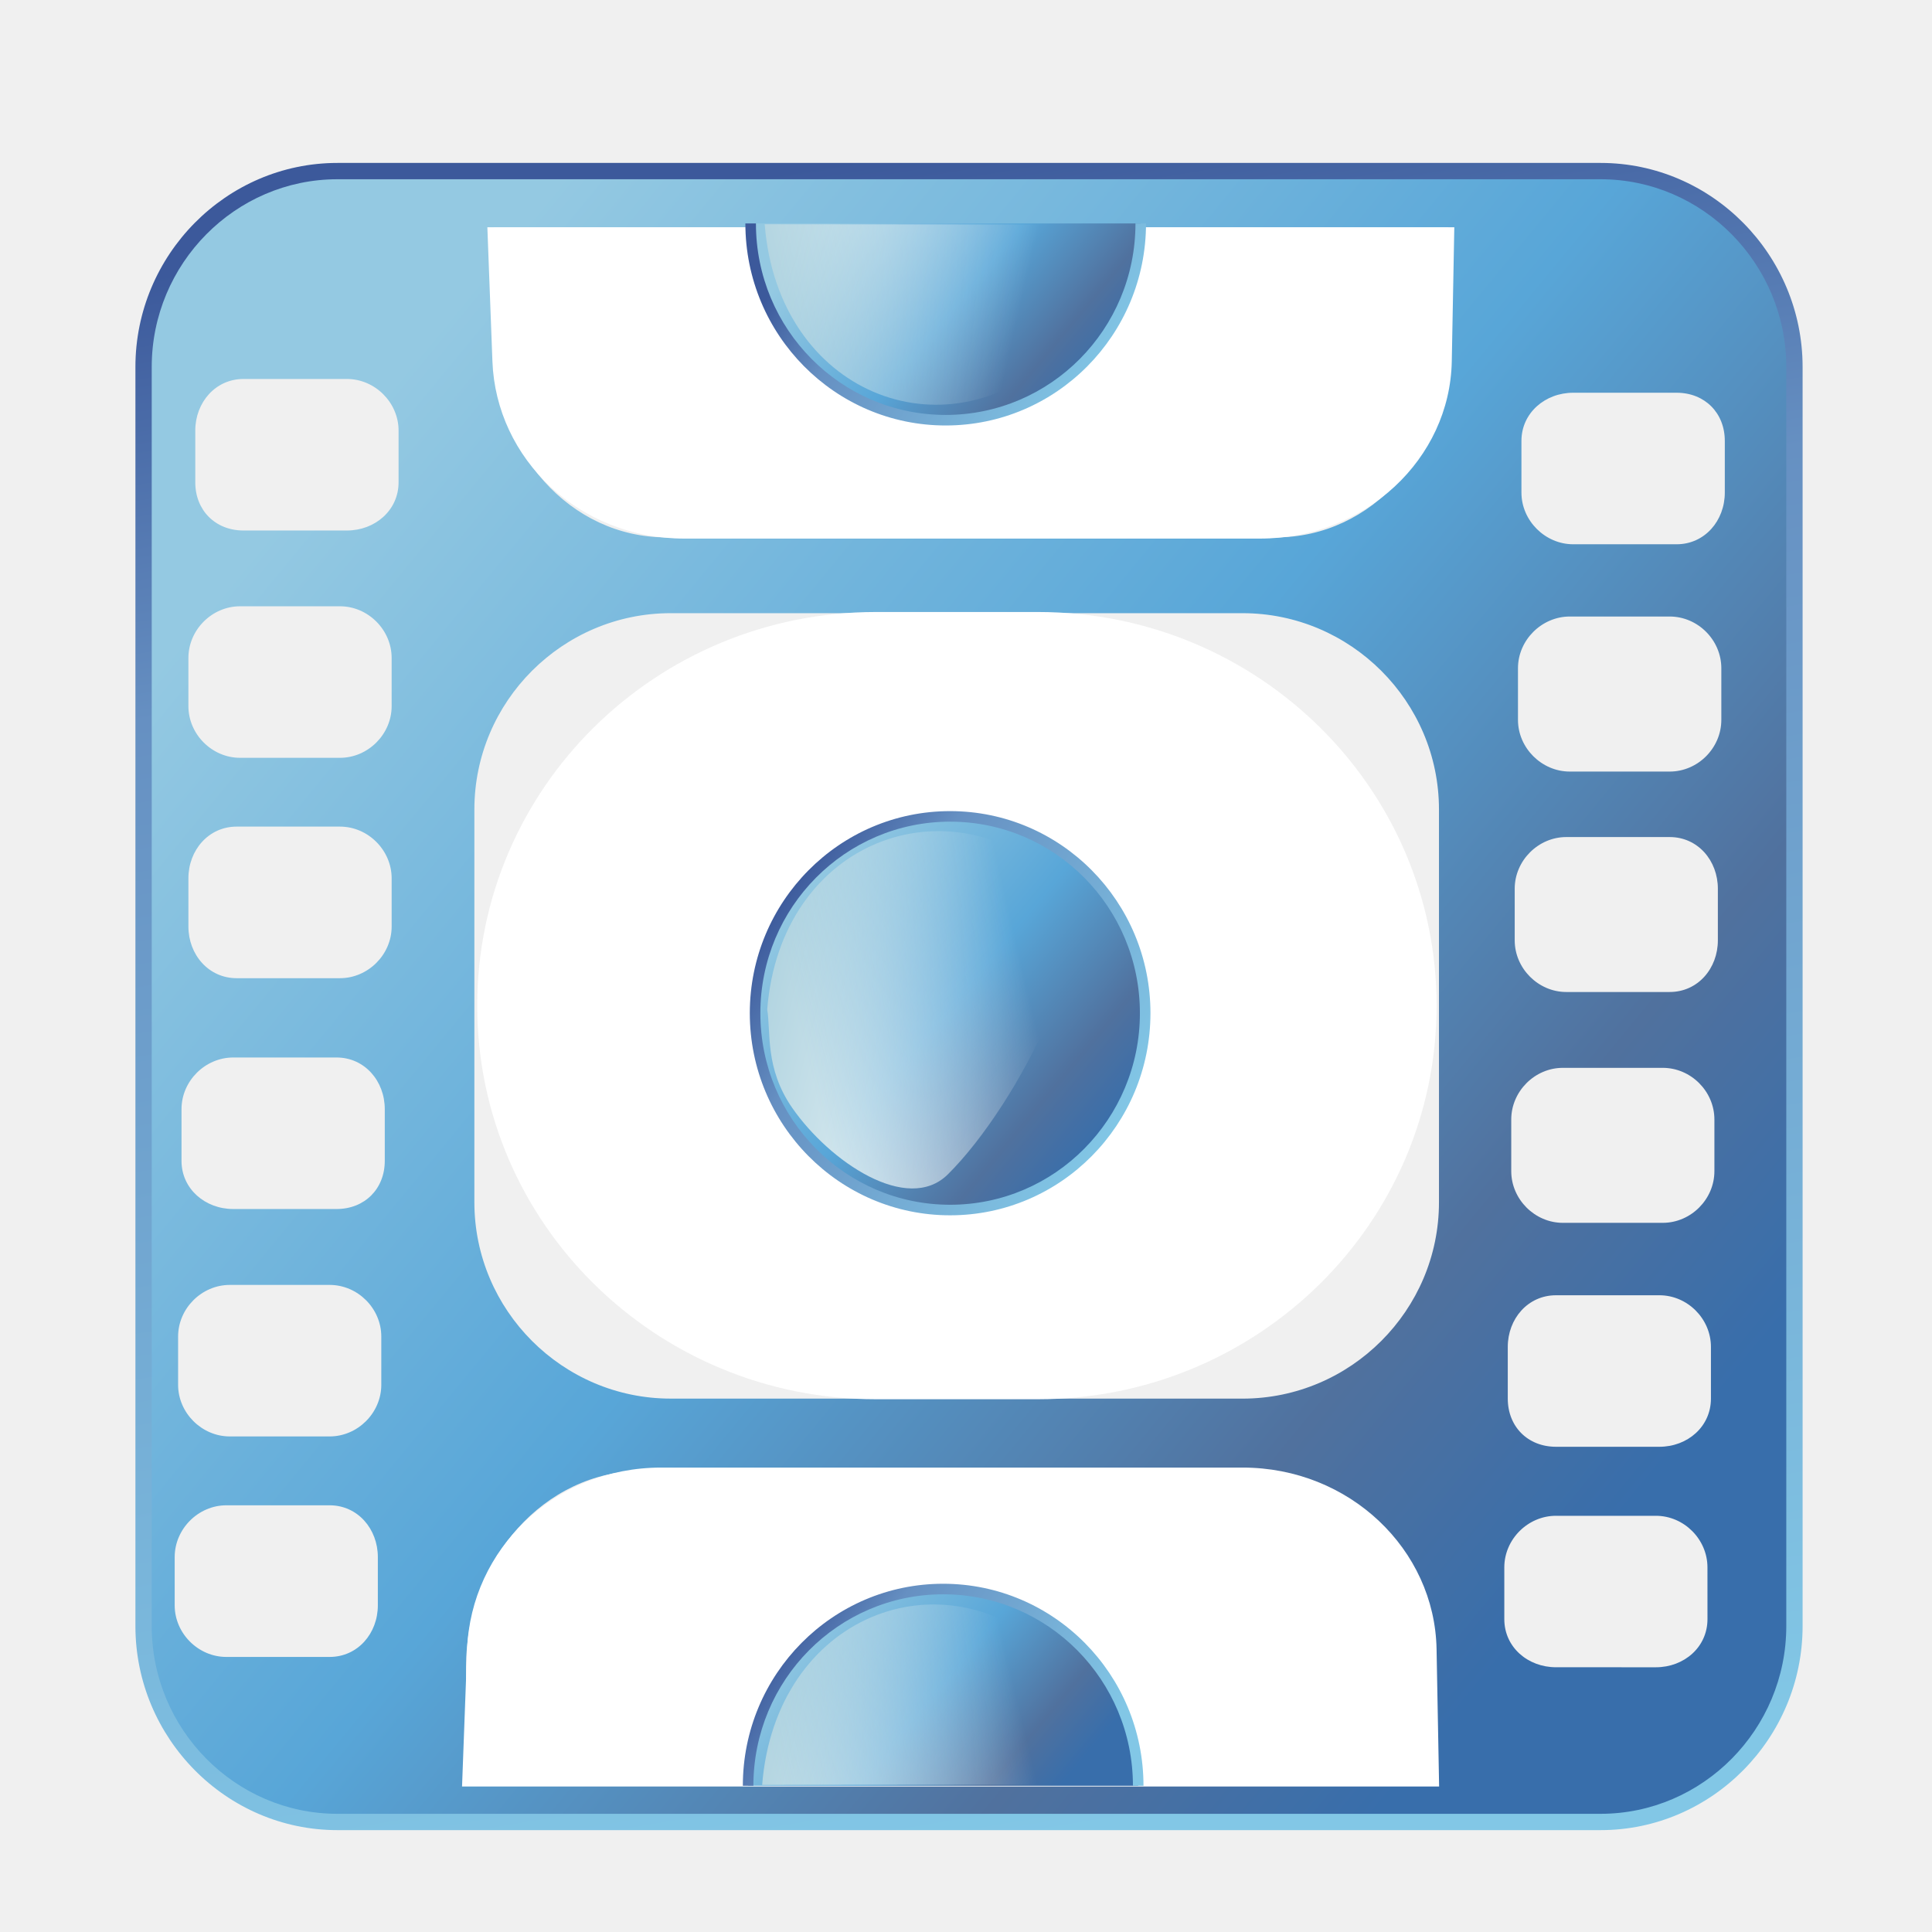
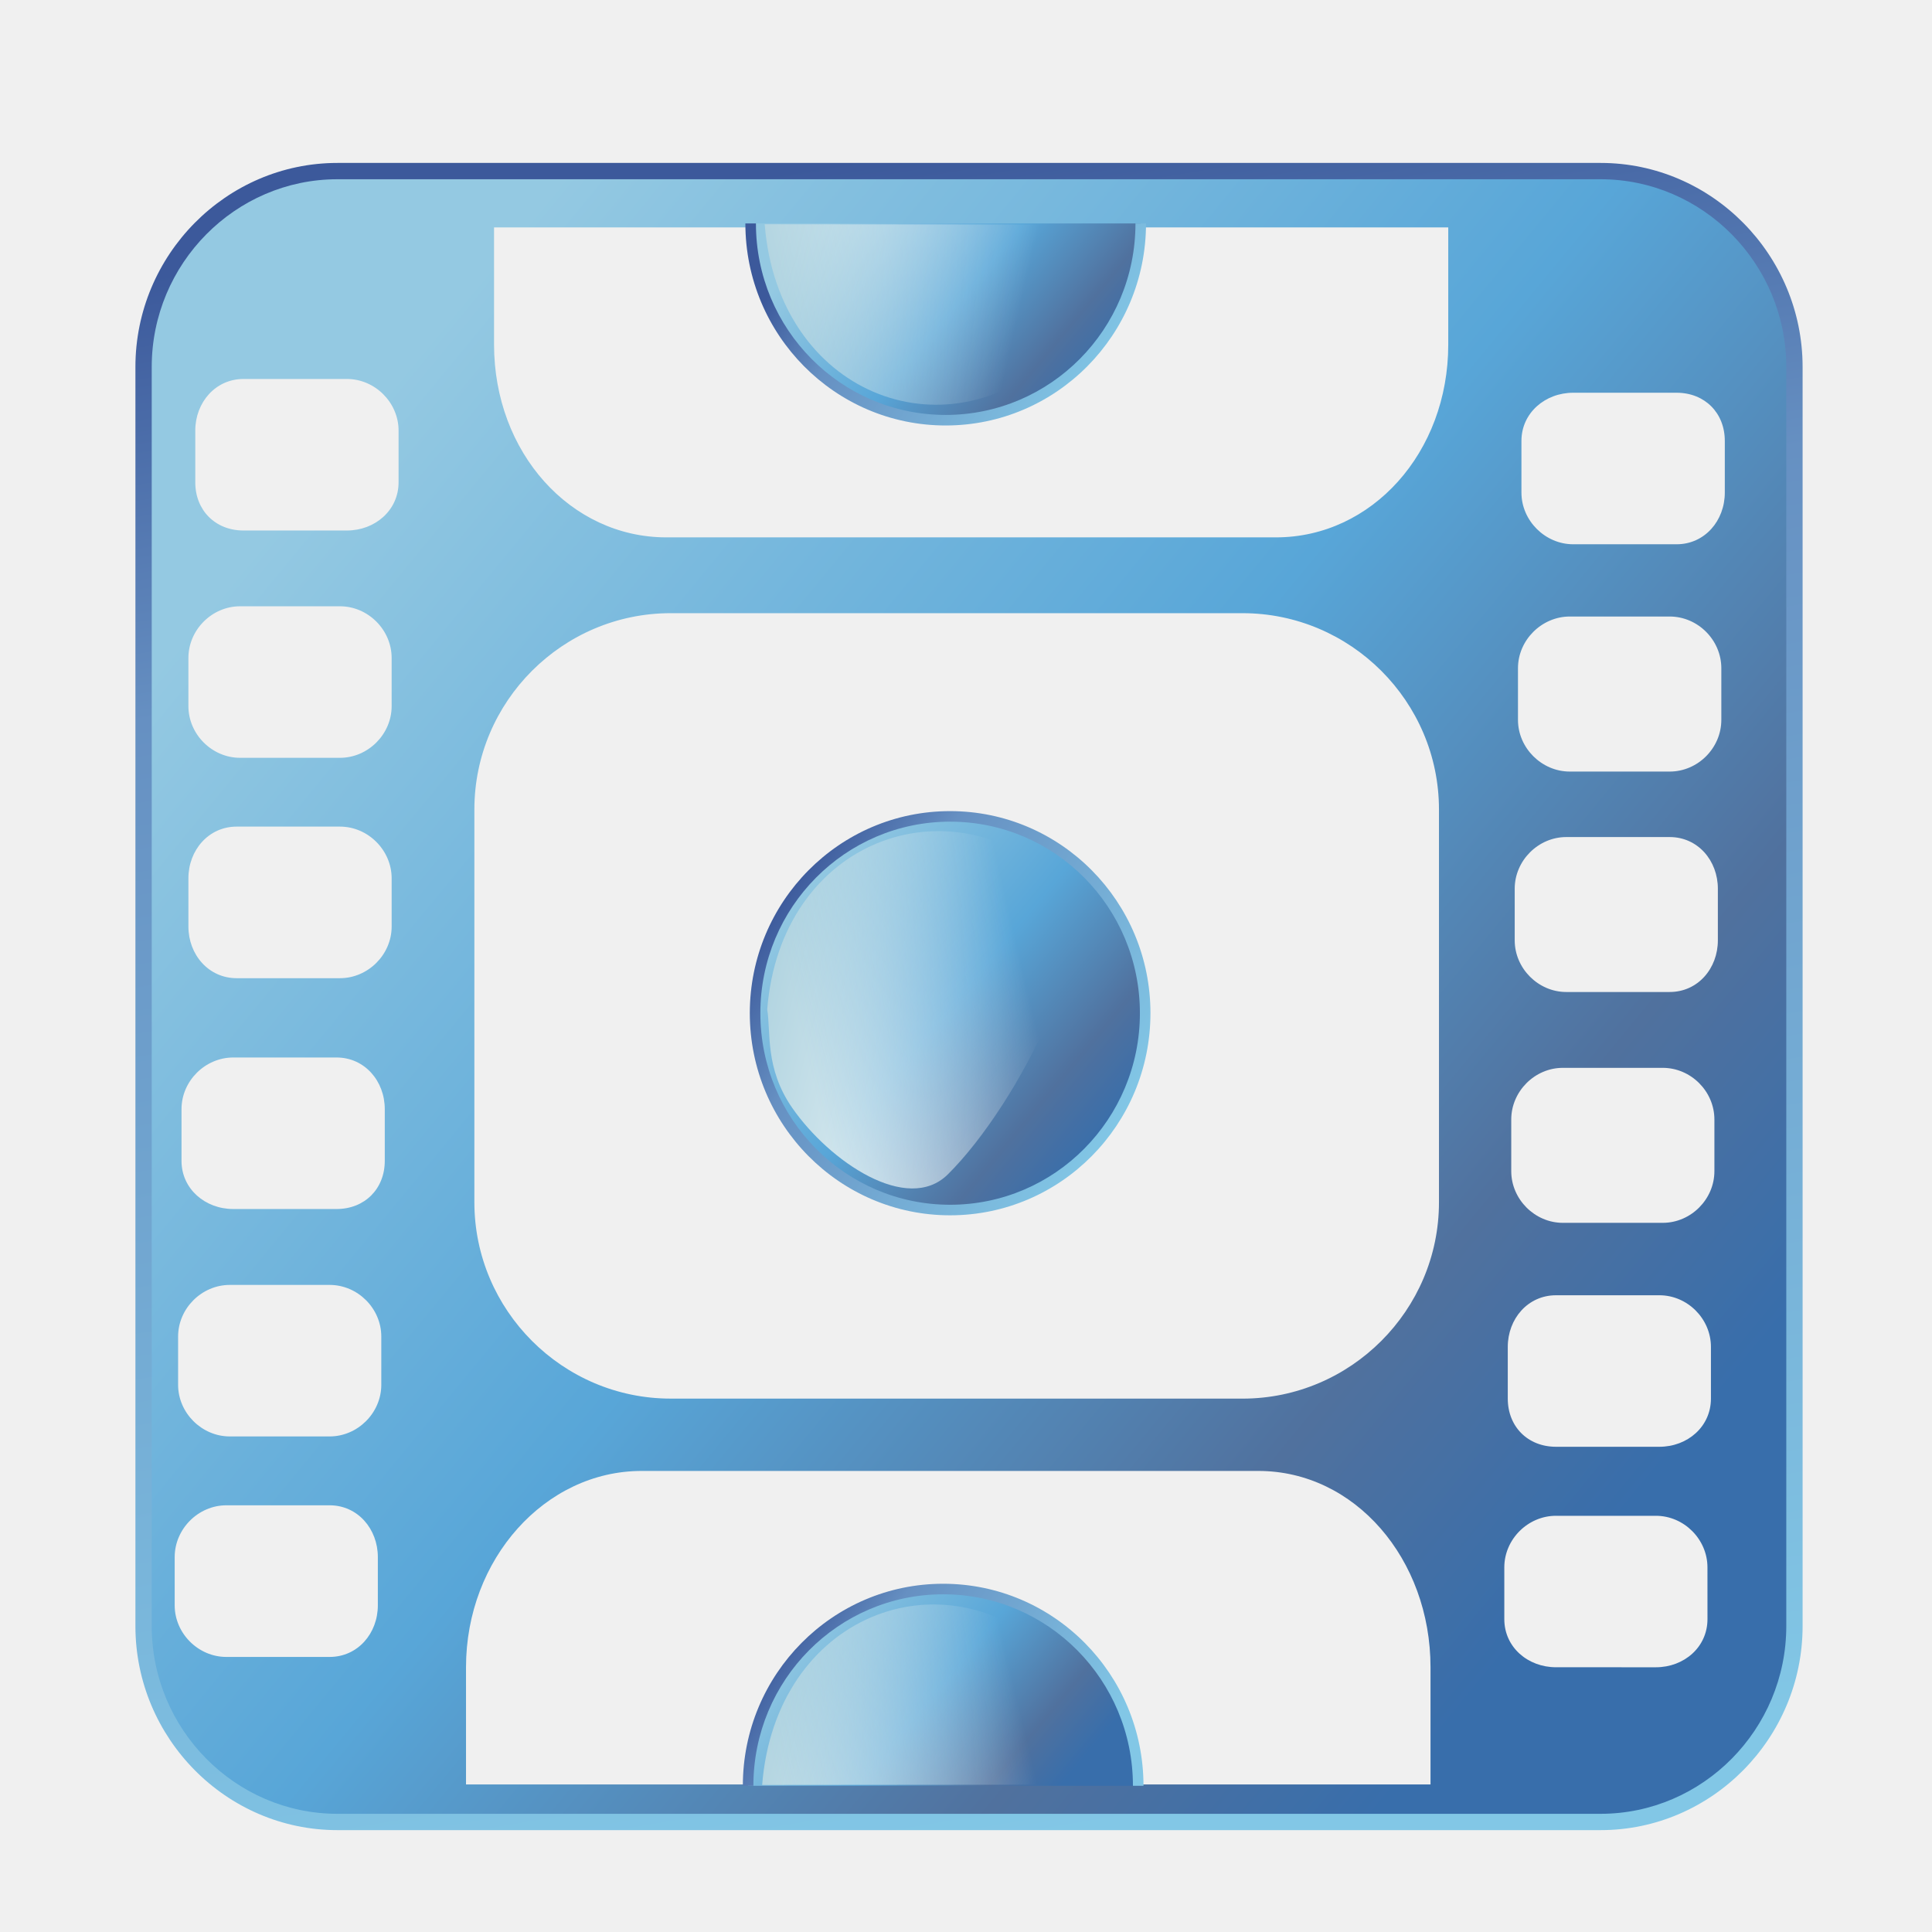
- <svg xmlns="http://www.w3.org/2000/svg" xmlns:xlink="http://www.w3.org/1999/xlink" xml:space="preserve" width="300px" height="300px" style="shape-rendering:geometricPrecision; text-rendering:geometricPrecision; image-rendering:optimizeQuality; fill-rule:evenodd; clip-rule:evenodd" viewBox="0 0 300 300">
-   <defs>
-     <style type="text/css">
+ <svg xmlns="http://www.w3.org/2000/svg" xmlns:xlink="http://www.w3.org/1999/xlink" xml:space="preserve" width="300px" height="300px" style="shape-rendering:geometricPrecision; text-rendering:geometricPrecision; image-rendering:optimizeQuality; fill-rule:evenodd; clip-rule:evenodd" viewBox="0 0 300 300" id="svg2" version="1.1">
+   <defs id="defs4">
+     <style type="text/css" id="style6">
   
    .fil1 {fill:white}
    .fil5 {fill:url(#id6)}
    .fil8 {fill:url(#id7)}
    .fil0 {fill:url(#id8)}
    .fil2 {fill:url(#id9)}
    .fil7 {fill:url(#id10)}
    .fil10 {fill:url(#id11)}
    .fil4 {fill:url(#id12)}
    .fil11 {fill:url(#id13);fill-rule:nonzero}
    .fil3 {fill:url(#id14);fill-rule:nonzero}
    .fil6 {fill:url(#id15);fill-rule:nonzero}
    .fil9 {fill:url(#id16);fill-rule:nonzero}
   
  </style>
    <mask id="id0">
      <linearGradient id="id1" gradientUnits="userSpaceOnUse" x1="121.963" y1="31.74" x2="160.107" y2="40.707">
-         <stop offset="0" style="stop-opacity:1; stop-color:white" />
-         <stop offset="1" style="stop-opacity:0; stop-color:white" />
+         <stop offset="0" style="stop-opacity:1; stop-color:white" id="stop10" />
+         <stop offset="1" style="stop-opacity:0; stop-color:white" id="stop12" />
      </linearGradient>
-       <rect style="fill:url(#id1)" x="111.206" y="8.227" width="59.658" height="55.993" />
+       <rect style="fill:url(#id1)" x="111.206" y="8.227" width="59.658" height="55.993" id="rect14" />
    </mask>
    <mask id="id2">
      <linearGradient id="id3" gradientUnits="userSpaceOnUse" x1="124.315" y1="159.887" x2="159.131" y2="151.701">
-         <stop offset="0" style="stop-opacity:1; stop-color:white" />
-         <stop offset="1" style="stop-opacity:0; stop-color:white" />
+         <stop offset="0" style="stop-opacity:1; stop-color:white" id="stop18" />
+         <stop offset="1" style="stop-opacity:0; stop-color:white" id="stop20" />
      </linearGradient>
-       <rect style="fill:url(#id3)" x="115.426" y="125.66" width="52.593" height="60.267" />
+       <rect style="fill:url(#id3)" x="115.426" y="125.66" width="52.593" height="60.267" id="rect22" />
    </mask>
    <mask id="id4">
      <linearGradient id="id5" gradientUnits="userSpaceOnUse" x1="121.57" y1="280.252" x2="159.714" y2="271.285">
-         <stop offset="0" style="stop-opacity:1; stop-color:white" />
-         <stop offset="1" style="stop-opacity:0; stop-color:white" />
+         <stop offset="0" style="stop-opacity:1; stop-color:white" id="stop26" />
+         <stop offset="1" style="stop-opacity:0; stop-color:white" id="stop28" />
      </linearGradient>
-       <rect style="fill:url(#id5)" x="110.815" y="247.772" width="59.655" height="55.993" />
+       <rect style="fill:url(#id5)" x="110.815" y="247.772" width="59.655" height="55.993" id="rect30" />
    </mask>
    <linearGradient id="id6" gradientUnits="userSpaceOnUse" x1="123.846" y1="137.587" x2="171.229" y2="177.072">
-       <stop offset="0" style="stop-color:#94C9E2" />
-       <stop offset="0.49" style="stop-color:#58A6D8" />
-       <stop offset="0.82" style="stop-color:#50719E" />
-       <stop offset="1" style="stop-color:#386EAB" />
+       <stop offset="0" style="stop-color:#94C9E2" id="stop33" />
+       <stop offset="0.49" style="stop-color:#58A6D8" id="stop35" />
+       <stop offset="0.82" style="stop-color:#50719E" id="stop37" />
+       <stop offset="1" style="stop-color:#386EAB" id="stop39" />
    </linearGradient>
    <linearGradient id="id7" gradientUnits="userSpaceOnUse" xlink:href="#id6" x1="128.18" y1="246.787" x2="164.734" y2="277.255">
  </linearGradient>
    <linearGradient id="id8" gradientUnits="userSpaceOnUse" xlink:href="#id6" x1="50.3" y1="72.104" x2="250.525" y2="237.095">
  </linearGradient>
    <linearGradient id="id9" gradientUnits="userSpaceOnUse" xlink:href="#id6" x1="128.568" y1="34.74" x2="165.13" y2="65.201">
  </linearGradient>
    <linearGradient id="id10" gradientUnits="userSpaceOnUse" x1="120.503" y1="150.314" x2="162.943" y2="161.274">
-       <stop offset="0" style="stop-color:#B3D5E1" />
-       <stop offset="1" style="stop-color:white" />
+       <stop offset="0" style="stop-color:#B3D5E1" id="stop45" />
+       <stop offset="1" style="stop-color:white" id="stop47" />
    </linearGradient>
    <linearGradient id="id11" gradientUnits="userSpaceOnUse" xlink:href="#id10" x1="119.453" y1="270.297" x2="161.831" y2="281.24">
  </linearGradient>
    <linearGradient id="id12" gradientUnits="userSpaceOnUse" xlink:href="#id10" x1="119.846" y1="41.695" x2="162.224" y2="30.752">
  </linearGradient>
    <linearGradient id="id13" gradientUnits="userSpaceOnUse" x1="171.969" y1="284.016" x2="128.964" y2="25.463">
-       <stop offset="0" style="stop-color:#82C7E6" />
-       <stop offset="0.741" style="stop-color:#6690C2" />
-       <stop offset="1" style="stop-color:#3C599B" />
+       <stop offset="0" style="stop-color:#82C7E6" id="stop52" />
+       <stop offset="0.741" style="stop-color:#6690C2" id="stop54" />
+       <stop offset="1" style="stop-color:#3C599B" id="stop56" />
    </linearGradient>
    <linearGradient id="id14" gradientUnits="userSpaceOnUse" xlink:href="#id13" x1="168.489" y1="64.152" x2="125.206" y2="36.608">
  </linearGradient>
    <linearGradient id="id15" gradientUnits="userSpaceOnUse" xlink:href="#id13" x1="174.438" y1="174.45" x2="120.633" y2="140.212">
  </linearGradient>
    <linearGradient id="id16" gradientUnits="userSpaceOnUse" xlink:href="#id13" x1="168.096" y1="275.384" x2="124.813" y2="247.838">
  </linearGradient>
+     <linearGradient xlink:href="#id6" id="linearGradient3065" gradientUnits="userSpaceOnUse" x1="123.846" y1="137.587" x2="171.229" y2="177.072" />
+     <linearGradient xlink:href="#id10" id="linearGradient3067" gradientUnits="userSpaceOnUse" x1="120.503" y1="150.314" x2="162.943" y2="161.274" />
+     <linearGradient xlink:href="#id13" id="linearGradient3069" gradientUnits="userSpaceOnUse" x1="171.969" y1="284.016" x2="128.964" y2="25.463" />
+     <linearGradient xlink:href="#id6" id="linearGradient3090" gradientUnits="userSpaceOnUse" x1="50.3" y1="72.104" x2="250.525" y2="237.095" />
+     <linearGradient xlink:href="#id6" id="linearGradient3092" gradientUnits="userSpaceOnUse" x1="128.568" y1="34.74" x2="165.13" y2="65.201" />
+     <linearGradient xlink:href="#id13" id="linearGradient3094" gradientUnits="userSpaceOnUse" x1="168.489" y1="64.152" x2="125.206" y2="36.608" />
+     <linearGradient xlink:href="#id10" id="linearGradient3096" gradientUnits="userSpaceOnUse" x1="119.846" y1="41.695" x2="162.224" y2="30.752" />
+     <linearGradient xlink:href="#id6" id="linearGradient3098" gradientUnits="userSpaceOnUse" x1="123.846" y1="137.587" x2="171.229" y2="177.072" />
+     <linearGradient xlink:href="#id13" id="linearGradient3100" gradientUnits="userSpaceOnUse" x1="174.438" y1="174.45" x2="120.633" y2="140.212" />
+     <linearGradient xlink:href="#id10" id="linearGradient3102" gradientUnits="userSpaceOnUse" x1="120.503" y1="150.314" x2="162.943" y2="161.274" />
+     <linearGradient xlink:href="#id6" id="linearGradient3104" gradientUnits="userSpaceOnUse" x1="128.18" y1="246.787" x2="164.734" y2="277.255" />
+     <linearGradient xlink:href="#id13" id="linearGradient3106" gradientUnits="userSpaceOnUse" x1="168.096" y1="275.384" x2="124.813" y2="247.838" />
+     <linearGradient xlink:href="#id10" id="linearGradient3108" gradientUnits="userSpaceOnUse" x1="119.453" y1="270.297" x2="161.831" y2="281.24" />
+     <linearGradient xlink:href="#id13" id="linearGradient3110" gradientUnits="userSpaceOnUse" x1="171.969" y1="284.016" x2="128.964" y2="25.463" />
+     <linearGradient xlink:href="#id13" id="linearGradient3113" gradientUnits="userSpaceOnUse" x1="171.969" y1="284.016" x2="128.964" y2="25.463" />
+     <linearGradient xlink:href="#id6" id="linearGradient3134" gradientUnits="userSpaceOnUse" x1="50.3" y1="72.104" x2="250.525" y2="237.095" />
+     <linearGradient xlink:href="#id6" id="linearGradient3140" gradientUnits="userSpaceOnUse" x1="50.3" y1="72.104" x2="250.525" y2="237.095" />
  </defs>
-   <g id="Capa_x0020_1">
-     <g id="_142168048">
-       <g>
-         <path id="_146288008" class="fil0" d="M241.614 235.372l15.512 0c4.368,0 8.007,3.657 8.007,8.01l0.003 8.04c0,4.352 -3.642,7.471 -8.01,7.471l-15.512 -0.003c-4.37,0 -8.026,-3.116 -8.026,-7.469l0 -8.042c0,-4.352 3.657,-8.008 8.026,-8.008zm-206.465 -1.63l16.035 0c4.37,0 7.487,3.679 7.487,8.033l0 7.502c0,4.353 -3.117,8.011 -7.487,8.011l-16.035 0c-4.367,0 -8.024,-3.658 -8.024,-8.011l0 -7.502c0,-4.354 3.657,-8.033 8.024,-8.033zm37.213 43.346l0 -18.197c0,-16.792 12.267,-30.484 27.273,-30.484l95.762 0c15.002,0 26.733,13.692 26.733,30.486l0 18.194m19.484 -75.96l16.052 0c4.367,0 8.007,3.657 8.007,8.017l0 8.031c0,4.356 -3.64,7.48 -8.007,7.48l-16.052 0c-4.37,0 -7.487,-3.124 -7.487,-7.477l0 -8.033c0,-4.363 3.117,-8.017 7.487,-8.017zm-205.933 -1.606l15.503 0c4.37,0 8.024,3.654 8.024,8.017l0 7.494c0,4.35 -3.654,8.017 -8.024,8.017l-15.503 0c-4.36,0 -8.025,-3.664 -8.025,-8.017l0 -7.494c0,-4.363 3.665,-8.017 8.025,-8.017zm206.992 -33.707l15.513 0c4.383,0 8.025,3.657 8.025,8.017l0 8.033c0,4.353 -3.642,8.017 -8.025,8.017l-15.513 0c-4.35,0 -8.007,-3.664 -8.007,-8.017l0 -8.033c0,-4.36 3.654,-8.017 8.007,-8.017zm-206.455 -1.607l16.042 0c4.363,0 7.488,3.655 7.488,8.018l0 8.031c0,4.353 -3.125,7.48 -7.488,7.48l-16.042 0c-4.367,0 -8.033,-3.127 -8.033,-7.48l0 -8.031c0,-4.363 3.667,-8.018 8.033,-8.018zm206.995 -34.23l16.049 0c4.386,0 7.487,3.657 7.487,8.026l0 8.008c0,4.37 -3.1,8.026 -7.487,8.026l-16.049 0c-4.353,0 -8.01,-3.657 -8.01,-8.026l0 -8.008c0,-4.37 3.657,-8.024 8.01,-8.026zm-206.465 -1.622l16.042 0c4.363,0 8.025,3.667 8.025,8.026l0.001 7.487c0,4.368 -3.664,8.025 -8.026,8.025l-16.042 0c-4.36,0 -7.492,-3.657 -7.492,-8.025l0 -7.487c0,-4.361 3.132,-8.026 7.492,-8.026zm207.003 -32.622l15.51 0c4.386,0 8.026,3.657 8.026,8.026l0 8.024c0,4.37 -3.64,8.026 -8.026,8.026l-15.51 -0.001c-4.353,0 -8.04,-3.655 -8.04,-8.025l0 -8.024c0,-4.37 3.687,-8.024 8.04,-8.026zm-139.604 -0.519l88.793 0c16.779,0 30.503,13.698 30.503,30.484l0 60.987c0,16.777 -13.723,30.493 -30.503,30.493l-88.793 -0.003c-16.779,0 -30.486,-13.714 -30.486,-30.491l0 -60.987c0,-16.785 13.707,-30.484 30.486,-30.484zm-66.868 -1.071l15.51 0c4.363,0 8.025,3.658 8.025,8.026l0.001 7.478c0,4.37 -3.664,8.026 -8.026,8.026l-15.51 0c-4.36,0 -8.024,-3.657 -8.024,-8.026l0 -7.478c0,-4.368 3.661,-8.026 8.024,-8.026zm207.009 -33.159l16.052 0c4.368,0 7.487,3.125 7.487,7.48l0 8.024c0,4.37 -3.118,8.026 -7.487,8.026l-16.052 0c-4.35,0 -8.04,-3.657 -8.04,-8.026l0 -8.024c0,-4.354 3.69,-7.48 8.04,-7.48zm-206.479 -2.137l16.058 0c4.36,0 8.024,3.657 8.024,8.017l0 8.025c0,4.36 -3.664,7.488 -8.024,7.488l-16.058 0c-4.36,0 -7.487,-3.128 -7.487,-7.487l0 -8.026c0,-4.36 3.127,-8.017 7.487,-8.017zm38.906 -23.537l148.169 0 0 18.187c0,16.785 -11.873,29.945 -26.752,29.945l-94.668 0c-14.864,0 -26.749,-13.16 -26.749,-29.945l0 -18.187zm-23.926 -8.555c-16.777,0 -30.493,13.7 -30.493,30.477l0 195.256c0,16.779 13.716,29.959 30.493,29.959l195.789 -0.003c16.777,0 29.947,-13.177 29.947,-29.953l0 -195.259c0,-16.778 -13.17,-30.477 -29.947,-30.477l-195.789 0z" />
-         <rect id="_141563696" class="fil1" x="74.104" y="95.031" width="148.969" height="122.241" rx="61.889" ry="61.889" />
-         <path id="_141157328" class="fil1" d="M225.824 35.286l-0.393 20.831c-0.285,15.13 -13.413,27.515 -29.805,27.515l-89.359 0c-16.392,0 -29.234,-12.392 -29.804,-27.515l-0.786 -20.831 150.148 0z" />
-         <path id="_53172904" class="fil1" d="M223.466 277.41l-0.397 -21.34c-0.288,-15.499 -13.553,-28.186 -30.117,-28.186l-90.295 0c-16.564,0 -29.541,12.695 -30.117,28.186l-0.794 21.34 151.72 0z" />
-       </g>
-       <g>
-         <path id="_141295128" class="fil2" d="M177.134 34.694l-60.573 0c0,16.878 13.566,30.554 30.282,30.554 16.727,0 30.291,-13.676 30.291,-30.554z" />
-         <path id="_145691696" class="fil3" d="M177.953 34.694l-62.212 0c0,8.659 3.482,16.501 9.11,22.179 5.629,5.68 13.406,9.195 21.992,9.195 8.588,0 16.367,-3.513 21.998,-9.193 5.629,-5.678 9.112,-13.52 9.112,-22.18zm-1.639 0c0,8.216 -3.298,15.65 -8.631,21.029 -5.332,5.379 -12.702,8.706 -20.839,8.706 -8.136,0 -15.502,-3.327 -20.834,-8.707 -5.332,-5.379 -8.63,-12.813 -8.63,-21.027l58.934 0z" />
-         <path id="_141907024" class="fil4" style="mask:url(#id0)" d="M118.739 34.826c2.094,26.317 27.977,36.25 44.968,20.454 4.998,-4.648 9.435,-20.406 1.193,-20.414l-46.161 -0.04z" />
-       </g>
-       <g>
-         <path id="_143662352" class="fil5" d="M177.822 157.323c0,16.881 -13.564,30.569 -30.291,30.569 -16.716,0 -30.282,-13.685 -30.282,-30.569 0,-16.879 13.566,-30.556 30.282,-30.556 16.727,0 30.291,13.676 30.291,30.556z" />
-         <path id="_141208176" class="fil6" d="M178.641 157.323c0,8.663 -3.484,16.508 -9.113,22.19 -5.631,5.683 -13.409,9.199 -21.996,9.199 -8.586,0 -16.361,-3.516 -21.992,-9.199 -5.628,-5.682 -9.11,-13.527 -9.11,-22.19 0,-8.66 3.482,-16.503 9.11,-22.18 5.629,-5.68 13.406,-9.193 21.992,-9.193 8.588,0 16.367,3.513 21.998,9.192 5.629,5.679 9.112,13.521 9.112,22.182zm-10.271 21.038c5.333,-5.381 8.633,-12.821 8.633,-21.038 0,-8.216 -3.298,-15.652 -8.631,-21.03 -5.333,-5.379 -12.702,-8.706 -20.839,-8.706 -8.136,0 -15.502,3.327 -20.834,8.707 -5.332,5.379 -8.63,12.813 -8.63,21.029 0,8.219 3.3,15.657 8.63,21.038 5.332,5.383 12.699,8.712 20.834,8.712 8.137,0 15.506,-3.329 20.838,-8.712z" />
-         <path id="_145691760" class="fil7" style="mask:url(#id2)" d="M119.132 156.752c2.096,-26.319 28.272,-35.811 45.263,-20.013 7.788,7.239 -6.277,34.798 -17.218,45.62 -6.27,6.202 -18.326,-1.928 -24.168,-10.338 -4.263,-6.137 -3.291,-11.793 -3.877,-15.27z" />
-       </g>
-       <g>
-         <path id="_141458560" class="fil8" d="M176.741 277.298l-60.573 0c0,-16.878 13.566,-30.554 30.282,-30.554 16.727,0 30.291,13.676 30.291,30.554z" />
-         <path id="_141386336" class="fil9" d="M177.56 277.298l-62.212 0c0,-8.66 3.482,-16.501 9.11,-22.18 5.629,-5.68 13.406,-9.193 21.992,-9.193 8.588,0 16.367,3.513 21.998,9.193 5.629,5.678 9.112,13.52 9.112,22.18zm-1.639 0c0,-8.216 -3.298,-15.65 -8.631,-21.029 -5.332,-5.38 -12.702,-8.706 -20.839,-8.706 -8.136,0 -15.502,3.327 -20.834,8.706 -5.332,5.38 -8.63,12.813 -8.63,21.029l58.934 0z" />
-         <path id="_140764760" class="fil10" style="mask:url(#id4)" d="M118.345 277.166c2.094,-26.319 27.977,-36.251 44.968,-20.454 4.998,4.646 9.435,20.407 1.192,20.413l-46.16 0.042z" />
-       </g>
-       <path id="_141381208" class="fil11" d="M52.389 25.3l196.156 0c8.626,0 16.467,3.567 22.151,9.311 5.683,5.744 9.211,13.664 9.211,22.373l0 195.514c0,8.707 -3.528,16.629 -9.211,22.373 -5.685,5.744 -13.525,9.31 -22.151,9.31l-196.156 0c-8.626,0 -16.467,-3.565 -22.151,-9.31 -5.683,-5.744 -9.211,-13.665 -9.211,-22.373l0 -195.514c0,-8.709 3.528,-16.629 9.211,-22.373 5.685,-5.744 13.525,-9.311 22.151,-9.311zm196.156 2.533l-196.156 0c-7.927,0 -15.135,3.279 -20.36,8.559 -5.225,5.28 -8.469,12.57 -8.469,20.591l0 195.514c0,8.021 3.244,15.31 8.469,20.591 5.225,5.28 12.433,8.559 20.36,8.559l196.156 0c7.927,0 15.135,-3.279 20.36,-8.559 5.225,-5.282 8.469,-12.57 8.469,-20.591l0 -195.514c0,-8.021 -3.244,-15.311 -8.469,-20.591 -5.225,-5.28 -12.433,-8.559 -20.36,-8.559z" />
+   <g id="g3142">
+     <path id="_146288008" class="fil0" d="m 241.614,235.372 15.512,0 c 4.368,0 8.007,3.657 8.007,8.01 l 0.003,8.04 c 0,4.352 -3.642,7.471 -8.01,7.471 l -15.512,-0.003 c -4.37,0 -8.026,-3.116 -8.026,-7.469 l 0,-8.042 c 0,-4.352 3.657,-8.008 8.026,-8.008 z m -206.465,-1.63 16.035,0 c 4.37,0 7.487,3.679 7.487,8.033 l 0,7.502 c 0,4.353 -3.117,8.011 -7.487,8.011 l -16.035,0 c -4.367,0 -8.024,-3.658 -8.024,-8.011 l 0,-7.502 c 0,-4.354 3.657,-8.033 8.024,-8.033 z m 37.213,43.346 0,-18.197 c 0,-16.792 12.267,-30.484 27.273,-30.484 l 95.762,0 c 15.002,0 26.733,13.692 26.733,30.486 l 0,18.194 m 19.484,-75.96 16.052,0 c 4.367,0 8.007,3.657 8.007,8.017 l 0,8.031 c 0,4.356 -3.64,7.48 -8.007,7.48 l -16.052,0 c -4.37,0 -7.487,-3.124 -7.487,-7.477 l 0,-8.033 c 0,-4.363 3.117,-8.017 7.487,-8.017 z m -205.933,-1.606 15.503,0 c 4.37,0 8.024,3.654 8.024,8.017 l 0,7.494 c 0,4.35 -3.654,8.017 -8.024,8.017 l -15.503,0 c -4.36,0 -8.025,-3.664 -8.025,-8.017 l 0,-7.494 c 0,-4.363 3.665,-8.017 8.025,-8.017 z m 206.992,-33.707 15.513,0 c 4.383,0 8.025,3.657 8.025,8.017 l 0,8.033 c 0,4.353 -3.642,8.017 -8.025,8.017 l -15.513,0 c -4.35,0 -8.007,-3.664 -8.007,-8.017 l 0,-8.033 c 0,-4.36 3.654,-8.017 8.007,-8.017 z m -206.455,-1.607 16.042,0 c 4.363,0 7.488,3.655 7.488,8.018 l 0,8.031 c 0,4.353 -3.125,7.48 -7.488,7.48 l -16.042,0 c -4.367,0 -8.033,-3.127 -8.033,-7.48 l 0,-8.031 c 0,-4.363 3.667,-8.018 8.033,-8.018 z m 206.995,-34.23 16.049,0 c 4.386,0 7.487,3.657 7.487,8.026 l 0,8.008 c 0,4.37 -3.1,8.026 -7.487,8.026 l -16.049,0 c -4.353,0 -8.01,-3.657 -8.01,-8.026 l 0,-8.008 c 0,-4.37 3.657,-8.024 8.01,-8.026 z m -206.465,-1.622 16.042,0 c 4.363,0 8.025,3.667 8.025,8.026 l 0.001,7.487 c 0,4.368 -3.664,8.025 -8.026,8.025 l -16.042,0 c -4.36,0 -7.492,-3.657 -7.492,-8.025 l 0,-7.487 c 0,-4.361 3.132,-8.026 7.492,-8.026 z m 207.003,-32.622 15.51,0 c 4.386,0 8.026,3.657 8.026,8.026 l 0,8.024 c 0,4.37 -3.64,8.026 -8.026,8.026 l -15.51,-0.001 c -4.353,0 -8.04,-3.655 -8.04,-8.025 l 0,-8.024 c 0,-4.37 3.687,-8.024 8.04,-8.026 z m -139.604,-0.519 88.793,0 c 16.779,0 30.503,13.699 30.503,30.484 l 0,60.987 c 0,16.777 -13.723,30.493 -30.503,30.493 l -88.793,-0.003 c -16.779,0 -30.486,-13.714 -30.486,-30.491 l 0,-60.987 c 0,-16.785 13.707,-30.484 30.486,-30.484 z m -66.868,-1.071 15.51,0 c 4.363,0 8.025,3.658 8.025,8.026 l 0.001,7.478 c 0,4.37 -3.664,8.026 -8.026,8.026 l -15.51,0 c -4.36,0 -8.024,-3.657 -8.024,-8.026 l 0,-7.478 c 0,-4.368 3.661,-8.026 8.024,-8.026 z m 207.009,-33.159 16.052,0 c 4.368,0 7.487,3.125 7.487,7.48 l 0,8.024 c 0,4.37 -3.118,8.026 -7.487,8.026 l -16.052,0 c -4.35,0 -8.04,-3.657 -8.04,-8.026 l 0,-8.024 c 0,-4.354 3.69,-7.48 8.04,-7.48 z m -206.479,-2.137 16.058,0 c 4.36,0 8.024,3.657 8.024,8.017 l 0,8.025 c 0,4.36 -3.664,7.488 -8.024,7.488 l -16.058,0 c -4.36,0 -7.487,-3.128 -7.487,-7.487 l 0,-8.026 c 0,-4.36 3.127,-8.017 7.487,-8.017 z m 38.906,-23.537 148.169,0 0,18.187 c 0,16.785 -11.873,29.945 -26.752,29.945 l -94.668,0 c -14.864,0 -26.749,-13.16 -26.749,-29.945 l 0,-18.187 z m -23.926,-8.555 c -16.777,0 -30.493,13.7 -30.493,30.477 l 0,195.256 c 0,16.779 13.716,29.959 30.493,29.959 l 195.789,-0.003 c 16.777,0 29.947,-13.177 29.947,-29.953 l 0,-195.259 c 0,-16.778 -13.17,-30.477 -29.947,-30.477 l -195.789,0 z" style="fill:url(#linearGradient3140)" />
+     <g id="g70">
+       <path style="fill:url(#linearGradient3092)" d="m 177.134,34.694 -60.573,0 c 0,16.878 13.566,30.554 30.282,30.554 16.727,0 30.291,-13.676 30.291,-30.554 z" class="fil2" id="_141295128" />
+       <path style="fill:url(#linearGradient3094);fill-rule:nonzero" d="m 177.953,34.694 -62.212,0 c 0,8.659 3.482,16.501 9.11,22.179 5.629,5.68 13.406,9.195 21.992,9.195 8.588,0 16.367,-3.513 21.998,-9.193 5.629,-5.678 9.112,-13.52 9.112,-22.18 z m -1.639,0 c 0,8.216 -3.298,15.65 -8.631,21.029 -5.332,5.379 -12.702,8.706 -20.839,8.706 -8.136,0 -15.502,-3.327 -20.834,-8.707 -5.332,-5.379 -8.63,-12.813 -8.63,-21.027 l 58.934,0 z" class="fil3" id="_145691696" />
+       <path mask="url(#id0)" d="m 118.739,34.826 c 2.094,26.317 27.977,36.25 44.968,20.454 4.998,-4.648 9.435,-20.406 1.193,-20.414 L 118.739,34.826 z" style="fill:url(#linearGradient3096)" class="fil4" id="_141907024" />
    </g>
+     <g id="g75">
+       <path style="fill:url(#linearGradient3098)" d="m 177.822,157.323 c 0,16.881 -13.564,30.569 -30.291,30.569 -16.716,0 -30.282,-13.685 -30.282,-30.569 0,-16.879 13.566,-30.556 30.282,-30.556 16.727,0 30.291,13.676 30.291,30.556 z" class="fil5" id="_143662352" />
+       <path style="fill:url(#linearGradient3100);fill-rule:nonzero" d="m 178.641,157.323 c 0,8.663 -3.484,16.508 -9.113,22.19 -5.631,5.683 -13.409,9.199 -21.996,9.199 -8.586,0 -16.361,-3.516 -21.992,-9.199 -5.628,-5.682 -9.11,-13.527 -9.11,-22.19 0,-8.66 3.482,-16.503 9.11,-22.18 5.629,-5.68 13.406,-9.193 21.992,-9.193 8.588,0 16.367,3.513 21.998,9.192 5.629,5.679 9.112,13.521 9.112,22.182 z m -10.271,21.038 c 5.333,-5.381 8.633,-12.821 8.633,-21.038 0,-8.216 -3.298,-15.652 -8.631,-21.03 -5.333,-5.379 -12.702,-8.706 -20.839,-8.706 -8.136,0 -15.502,3.327 -20.834,8.707 -5.332,5.379 -8.63,12.813 -8.63,21.029 0,8.219 3.3,15.657 8.63,21.038 5.332,5.383 12.699,8.712 20.834,8.712 8.137,0 15.506,-3.329 20.838,-8.712 z" class="fil6" id="_141208176" />
+       <path mask="url(#id2)" d="m 119.132,156.752 c 2.096,-26.319 28.272,-35.811 45.263,-20.013 7.788,7.239 -6.277,34.798 -17.218,45.62 -6.27,6.202 -18.326,-1.928 -24.168,-10.338 -4.263,-6.137 -3.291,-11.793 -3.877,-15.27 z" style="fill:url(#linearGradient3102)" class="fil7" id="_145691760" />
+     </g>
+     <g id="g80">
+       <path style="fill:url(#linearGradient3104)" d="m 176.741,277.298 -60.573,0 c 0,-16.878 13.566,-30.554 30.282,-30.554 16.727,0 30.291,13.676 30.291,30.554 z" class="fil8" id="_141458560" />
+       <path style="fill:url(#linearGradient3106);fill-rule:nonzero" d="m 177.56,277.298 -62.212,0 c 0,-8.66 3.482,-16.501 9.11,-22.18 5.629,-5.68 13.406,-9.193 21.992,-9.193 8.588,0 16.367,3.513 21.998,9.193 5.629,5.678 9.112,13.52 9.112,22.18 z m -1.639,0 c 0,-8.216 -3.298,-15.65 -8.631,-21.029 -5.332,-5.38 -12.702,-8.706 -20.839,-8.706 -8.136,0 -15.502,3.327 -20.834,8.706 -5.332,5.38 -8.63,12.813 -8.63,21.029 l 58.934,0 z" class="fil9" id="_141386336" />
+       <path mask="url(#id4)" d="m 118.345,277.166 c 2.094,-26.319 27.977,-36.251 44.968,-20.454 4.998,4.646 9.435,20.407 1.192,20.413 l -46.16,0.042 z" style="fill:url(#linearGradient3108)" class="fil10" id="_140764760" />
+     </g>
+     <path style="fill:url(#linearGradient3113);fill-rule:nonzero" d="m 52.389,25.3 196.156,0 c 8.626,0 16.467,3.567 22.151,9.311 5.683,5.744 9.211,13.664 9.211,22.373 l 0,195.514 c 0,8.707 -3.528,16.629 -9.211,22.373 -5.685,5.744 -13.525,9.31 -22.151,9.31 l -196.156,0 c -8.626,0 -16.467,-3.565 -22.151,-9.31 -5.683,-5.744 -9.211,-13.665 -9.211,-22.373 l 0,-195.514 c 0,-8.709 3.528,-16.629 9.211,-22.373 5.685,-5.744 13.525,-9.311 22.151,-9.311 z m 196.156,2.533 -196.156,0 c -7.927,0 -15.135,3.279 -20.36,8.559 -5.225,5.28 -8.469,12.57 -8.469,20.591 l 0,195.514 c 0,8.021 3.244,15.31 8.469,20.591 5.225,5.28 12.433,8.559 20.36,8.559 l 196.156,0 c 7.927,0 15.135,-3.279 20.36,-8.559 5.225,-5.282 8.469,-12.57 8.469,-20.591 l 0,-195.514 c 0,-8.021 -3.244,-15.311 -8.469,-20.591 -5.225,-5.28 -12.433,-8.559 -20.36,-8.559 z" class="fil11" id="_141381208" />
  </g>
</svg>
